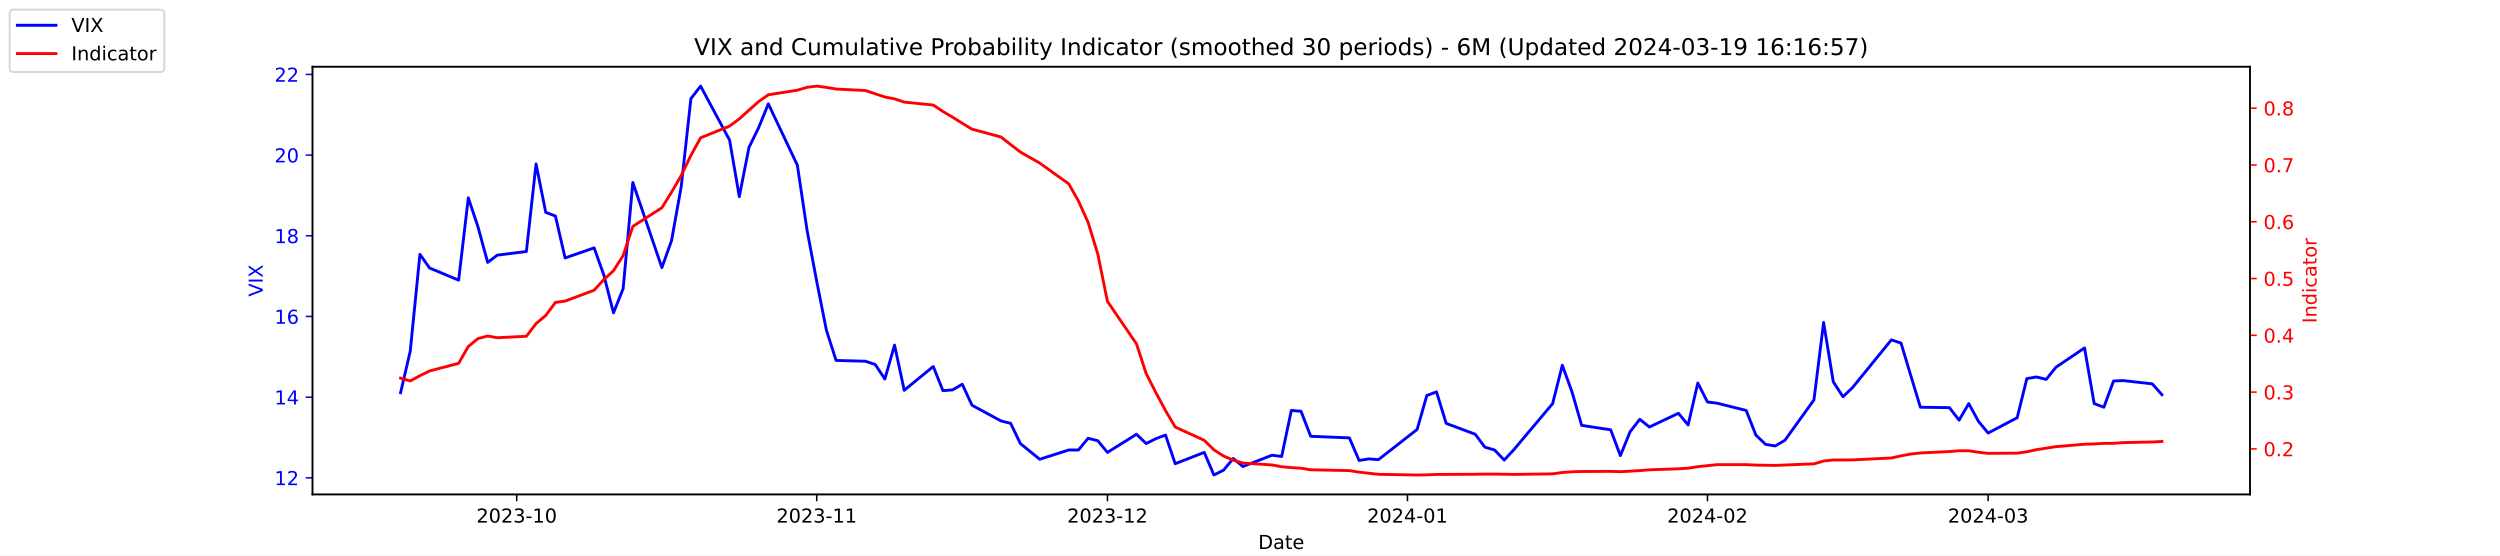
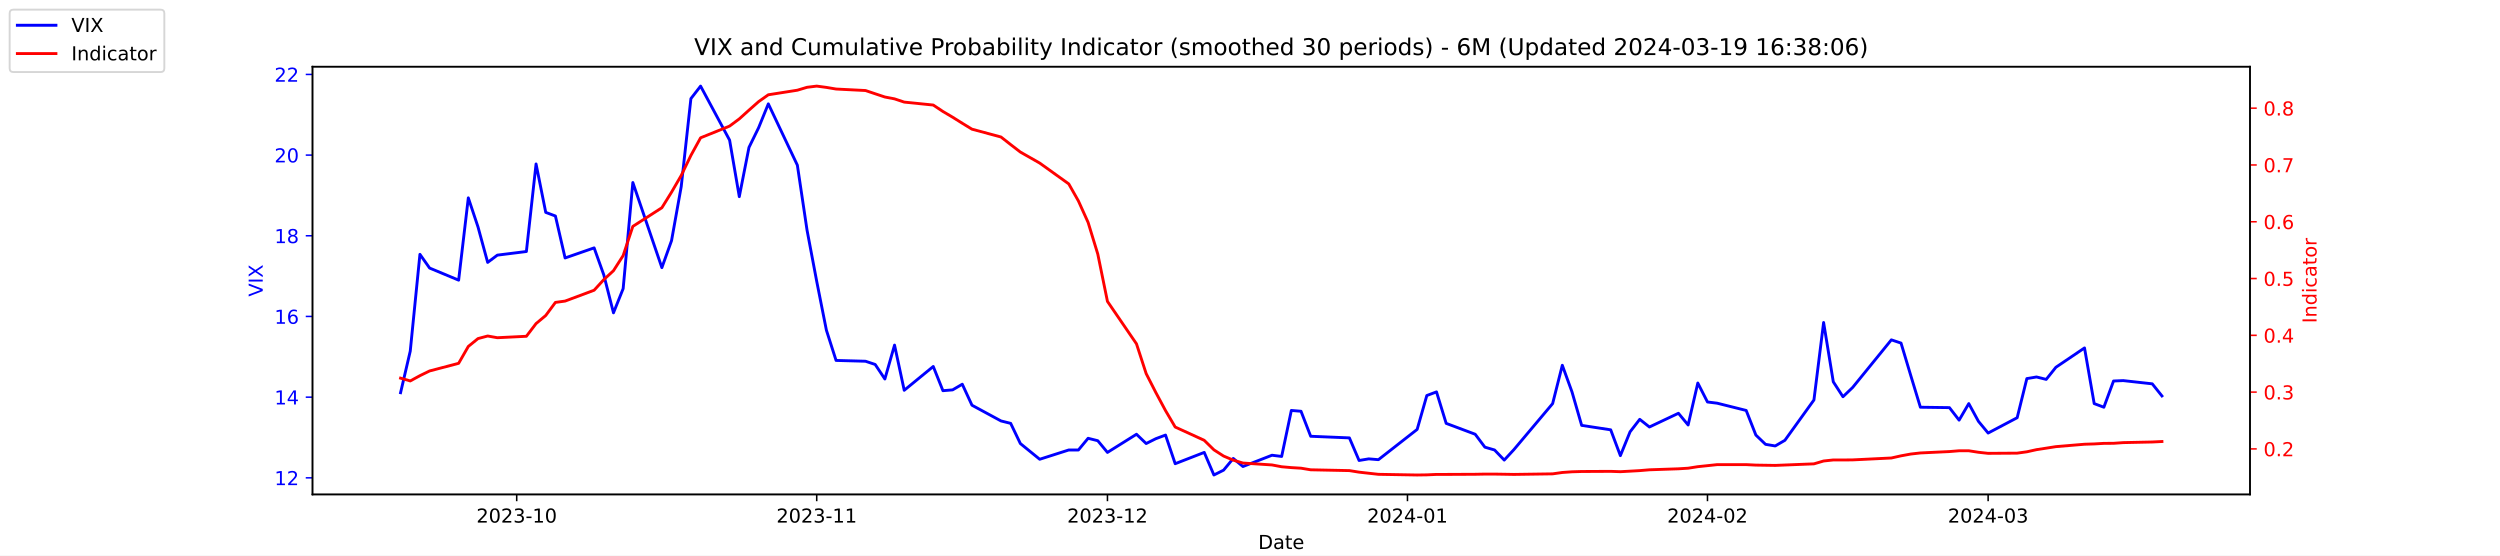
<svg xmlns="http://www.w3.org/2000/svg" xmlns:xlink="http://www.w3.org/1999/xlink" width="1296pt" height="288pt" viewBox="0 0 1296 288" version="1.1">
  <defs>
    <style type="text/css">*{stroke-linejoin: round; stroke-linecap: butt}</style>
  </defs>
  <g id="figure_1">
    <g id="patch_1">
      <path d="M 0 288  L 1296 288  L 1296 0  L 0 0  z " style="fill: #ffffff" />
    </g>
    <g id="axes_1">
      <g id="patch_2">
        <path d="M 162 256.32  L 1166.4 256.32  L 1166.4 34.56  L 162 34.56  z " style="fill: #ffffff" />
      </g>
      <g id="matplotlib.axis_1">
        <g id="xtick_1">
          <g id="line2d_1">
            <defs>
-               <path id="m485fa79c12" d="M 0 0  L 0 3.5  " style="stroke: #000000; stroke-width: 0.8" />
+               <path id="m58fbb373ca" d="M 0 0  L 0 3.5  " style="stroke: #000000; stroke-width: 0.8" />
            </defs>
            <g>
-               <use xlink:href="#m485fa79c12" x="267.858" y="256.32" style="stroke: #000000; stroke-width: 0.8" />
+               <use xlink:href="#m58fbb373ca" x="267.858" y="256.32" style="stroke: #000000; stroke-width: 0.8" />
            </g>
          </g>
          <g id="text_1">
            <g transform="translate(246.9669 270.9184) scale(0.1 -0.1)">
              <defs>
                <path id="DejaVuSans-32" d="M 1228 531  L 3431 531  L 3431 0  L 469 0  L 469 531  Q 828 903 1448 1529  Q 2069 2156 2228 2338  Q 2531 2678 2651 2914  Q 2772 3150 2772 3378  Q 2772 3750 2511 3984  Q 2250 4219 1831 4219  Q 1534 4219 1204 4116  Q 875 4013 500 3803  L 500 4441  Q 881 4594 1212 4672  Q 1544 4750 1819 4750  Q 2544 4750 2975 4387  Q 3406 4025 3406 3419  Q 3406 3131 3298 2873  Q 3191 2616 2906 2266  Q 2828 2175 2409 1742  Q 1991 1309 1228 531  z " transform="scale(0.015625)" />
                <path id="DejaVuSans-30" d="M 2034 4250  Q 1547 4250 1301 3770  Q 1056 3291 1056 2328  Q 1056 1369 1301 889  Q 1547 409 2034 409  Q 2525 409 2770 889  Q 3016 1369 3016 2328  Q 3016 3291 2770 3770  Q 2525 4250 2034 4250  z M 2034 4750  Q 2819 4750 3233 4129  Q 3647 3509 3647 2328  Q 3647 1150 3233 529  Q 2819 -91 2034 -91  Q 1250 -91 836 529  Q 422 1150 422 2328  Q 422 3509 836 4129  Q 1250 4750 2034 4750  z " transform="scale(0.015625)" />
                <path id="DejaVuSans-33" d="M 2597 2516  Q 3050 2419 3304 2112  Q 3559 1806 3559 1356  Q 3559 666 3084 287  Q 2609 -91 1734 -91  Q 1441 -91 1130 -33  Q 819 25 488 141  L 488 750  Q 750 597 1062 519  Q 1375 441 1716 441  Q 2309 441 2620 675  Q 2931 909 2931 1356  Q 2931 1769 2642 2001  Q 2353 2234 1838 2234  L 1294 2234  L 1294 2753  L 1863 2753  Q 2328 2753 2575 2939  Q 2822 3125 2822 3475  Q 2822 3834 2567 4026  Q 2313 4219 1838 4219  Q 1578 4219 1281 4162  Q 984 4106 628 3988  L 628 4550  Q 988 4650 1302 4700  Q 1616 4750 1894 4750  Q 2613 4750 3031 4423  Q 3450 4097 3450 3541  Q 3450 3153 3228 2886  Q 3006 2619 2597 2516  z " transform="scale(0.015625)" />
                <path id="DejaVuSans-2d" d="M 313 2009  L 1997 2009  L 1997 1497  L 313 1497  L 313 2009  z " transform="scale(0.015625)" />
                <path id="DejaVuSans-31" d="M 794 531  L 1825 531  L 1825 4091  L 703 3866  L 703 4441  L 1819 4666  L 2450 4666  L 2450 531  L 3481 531  L 3481 0  L 794 0  L 794 531  z " transform="scale(0.015625)" />
              </defs>
              <use xlink:href="#DejaVuSans-32" />
              <use xlink:href="#DejaVuSans-30" x="63.623" />
              <use xlink:href="#DejaVuSans-32" x="127.246" />
              <use xlink:href="#DejaVuSans-33" x="190.869" />
              <use xlink:href="#DejaVuSans-2d" x="254.492" />
              <use xlink:href="#DejaVuSans-31" x="290.576" />
              <use xlink:href="#DejaVuSans-30" x="354.199" />
            </g>
          </g>
        </g>
        <g id="xtick_2">
          <g id="line2d_2">
            <g>
-               <use xlink:href="#m485fa79c12" x="423.385" y="256.32" style="stroke: #000000; stroke-width: 0.8" />
+               <use xlink:href="#m58fbb373ca" x="423.385" y="256.32" style="stroke: #000000; stroke-width: 0.8" />
            </g>
          </g>
          <g id="text_2">
            <g transform="translate(402.4934 270.9184) scale(0.1 -0.1)">
              <use xlink:href="#DejaVuSans-32" />
              <use xlink:href="#DejaVuSans-30" x="63.623" />
              <use xlink:href="#DejaVuSans-32" x="127.246" />
              <use xlink:href="#DejaVuSans-33" x="190.869" />
              <use xlink:href="#DejaVuSans-2d" x="254.492" />
              <use xlink:href="#DejaVuSans-31" x="290.576" />
              <use xlink:href="#DejaVuSans-31" x="354.199" />
            </g>
          </g>
        </g>
        <g id="xtick_3">
          <g id="line2d_3">
            <g>
-               <use xlink:href="#m485fa79c12" x="574.103" y="256.32" style="stroke: #000000; stroke-width: 0.8" />
+               <use xlink:href="#m58fbb373ca" x="574.103" y="256.32" style="stroke: #000000; stroke-width: 0.8" />
            </g>
          </g>
          <g id="text_3">
            <g transform="translate(553.2119 270.9184) scale(0.1 -0.1)">
              <use xlink:href="#DejaVuSans-32" />
              <use xlink:href="#DejaVuSans-30" x="63.623" />
              <use xlink:href="#DejaVuSans-32" x="127.246" />
              <use xlink:href="#DejaVuSans-33" x="190.869" />
              <use xlink:href="#DejaVuSans-2d" x="254.492" />
              <use xlink:href="#DejaVuSans-31" x="290.576" />
              <use xlink:href="#DejaVuSans-32" x="354.199" />
            </g>
          </g>
        </g>
        <g id="xtick_4">
          <g id="line2d_4">
            <g>
-               <use xlink:href="#m485fa79c12" x="729.63" y="256.32" style="stroke: #000000; stroke-width: 0.8" />
+               <use xlink:href="#m58fbb373ca" x="729.63" y="256.32" style="stroke: #000000; stroke-width: 0.8" />
            </g>
          </g>
          <g id="text_4">
            <g transform="translate(708.7384 270.9184) scale(0.1 -0.1)">
              <defs>
                <path id="DejaVuSans-34" d="M 2419 4116  L 825 1625  L 2419 1625  L 2419 4116  z M 2253 4666  L 3047 4666  L 3047 1625  L 3713 1625  L 3713 1100  L 3047 1100  L 3047 0  L 2419 0  L 2419 1100  L 313 1100  L 313 1709  L 2253 4666  z " transform="scale(0.015625)" />
              </defs>
              <use xlink:href="#DejaVuSans-32" />
              <use xlink:href="#DejaVuSans-30" x="63.623" />
              <use xlink:href="#DejaVuSans-32" x="127.246" />
              <use xlink:href="#DejaVuSans-34" x="190.869" />
              <use xlink:href="#DejaVuSans-2d" x="254.492" />
              <use xlink:href="#DejaVuSans-30" x="290.576" />
              <use xlink:href="#DejaVuSans-31" x="354.199" />
            </g>
          </g>
        </g>
        <g id="xtick_5">
          <g id="line2d_5">
            <g>
-               <use xlink:href="#m485fa79c12" x="885.156" y="256.32" style="stroke: #000000; stroke-width: 0.8" />
+               <use xlink:href="#m58fbb373ca" x="885.156" y="256.32" style="stroke: #000000; stroke-width: 0.8" />
            </g>
          </g>
          <g id="text_5">
            <g transform="translate(864.2649 270.9184) scale(0.1 -0.1)">
              <use xlink:href="#DejaVuSans-32" />
              <use xlink:href="#DejaVuSans-30" x="63.623" />
              <use xlink:href="#DejaVuSans-32" x="127.246" />
              <use xlink:href="#DejaVuSans-34" x="190.869" />
              <use xlink:href="#DejaVuSans-2d" x="254.492" />
              <use xlink:href="#DejaVuSans-30" x="290.576" />
              <use xlink:href="#DejaVuSans-32" x="354.199" />
            </g>
          </g>
        </g>
        <g id="xtick_6">
          <g id="line2d_6">
            <g>
-               <use xlink:href="#m485fa79c12" x="1030.649" y="256.32" style="stroke: #000000; stroke-width: 0.8" />
+               <use xlink:href="#m58fbb373ca" x="1030.649" y="256.32" style="stroke: #000000; stroke-width: 0.8" />
            </g>
          </g>
          <g id="text_6">
            <g transform="translate(1009.757 270.9184) scale(0.1 -0.1)">
              <use xlink:href="#DejaVuSans-32" />
              <use xlink:href="#DejaVuSans-30" x="63.623" />
              <use xlink:href="#DejaVuSans-32" x="127.246" />
              <use xlink:href="#DejaVuSans-34" x="190.869" />
              <use xlink:href="#DejaVuSans-2d" x="254.492" />
              <use xlink:href="#DejaVuSans-30" x="290.576" />
              <use xlink:href="#DejaVuSans-33" x="354.199" />
            </g>
          </g>
        </g>
        <g id="text_7">
          <g transform="translate(652.2492 284.5966) scale(0.1 -0.1)">
            <defs>
              <path id="DejaVuSans-44" d="M 1259 4147  L 1259 519  L 2022 519  Q 2988 519 3436 956  Q 3884 1394 3884 2338  Q 3884 3275 3436 3711  Q 2988 4147 2022 4147  L 1259 4147  z M 628 4666  L 1925 4666  Q 3281 4666 3915 4102  Q 4550 3538 4550 2338  Q 4550 1131 3912 565  Q 3275 0 1925 0  L 628 0  L 628 4666  z " transform="scale(0.015625)" />
              <path id="DejaVuSans-61" d="M 2194 1759  Q 1497 1759 1228 1600  Q 959 1441 959 1056  Q 959 750 1161 570  Q 1363 391 1709 391  Q 2188 391 2477 730  Q 2766 1069 2766 1631  L 2766 1759  L 2194 1759  z M 3341 1997  L 3341 0  L 2766 0  L 2766 531  Q 2569 213 2275 61  Q 1981 -91 1556 -91  Q 1019 -91 701 211  Q 384 513 384 1019  Q 384 1609 779 1909  Q 1175 2209 1959 2209  L 2766 2209  L 2766 2266  Q 2766 2663 2505 2880  Q 2244 3097 1772 3097  Q 1472 3097 1187 3025  Q 903 2953 641 2809  L 641 3341  Q 956 3463 1253 3523  Q 1550 3584 1831 3584  Q 2591 3584 2966 3190  Q 3341 2797 3341 1997  z " transform="scale(0.015625)" />
              <path id="DejaVuSans-74" d="M 1172 4494  L 1172 3500  L 2356 3500  L 2356 3053  L 1172 3053  L 1172 1153  Q 1172 725 1289 603  Q 1406 481 1766 481  L 2356 481  L 2356 0  L 1766 0  Q 1100 0 847 248  Q 594 497 594 1153  L 594 3053  L 172 3053  L 172 3500  L 594 3500  L 594 4494  L 1172 4494  z " transform="scale(0.015625)" />
              <path id="DejaVuSans-65" d="M 3597 1894  L 3597 1613  L 953 1613  Q 991 1019 1311 708  Q 1631 397 2203 397  Q 2534 397 2845 478  Q 3156 559 3463 722  L 3463 178  Q 3153 47 2828 -22  Q 2503 -91 2169 -91  Q 1331 -91 842 396  Q 353 884 353 1716  Q 353 2575 817 3079  Q 1281 3584 2069 3584  Q 2775 3584 3186 3129  Q 3597 2675 3597 1894  z M 3022 2063  Q 3016 2534 2758 2815  Q 2500 3097 2075 3097  Q 1594 3097 1305 2825  Q 1016 2553 972 2059  L 3022 2063  z " transform="scale(0.015625)" />
            </defs>
            <use xlink:href="#DejaVuSans-44" />
            <use xlink:href="#DejaVuSans-61" x="77.002" />
            <use xlink:href="#DejaVuSans-74" x="138.281" />
            <use xlink:href="#DejaVuSans-65" x="177.49" />
          </g>
        </g>
      </g>
      <g id="matplotlib.axis_2">
        <g id="ytick_1">
          <g id="line2d_7">
            <defs>
-               <path id="m8297fb6edc" d="M 0 0  L -3.5 0  " style="stroke: #0000ff; stroke-width: 0.8" />
+               <path id="m80707a6d4f" d="M 0 0  L -3.5 0  " style="stroke: #0000ff; stroke-width: 0.8" />
            </defs>
            <g>
-               <use xlink:href="#m8297fb6edc" x="162" y="247.704" style="fill: #0000ff; stroke: #0000ff; stroke-width: 0.8" />
+               <use xlink:href="#m80707a6d4f" x="162" y="247.704" style="fill: #0000ff; stroke: #0000ff; stroke-width: 0.8" />
            </g>
          </g>
          <g id="text_8">
            <g style="fill: #0000ff" transform="translate(142.275 251.5031) scale(0.1 -0.1)">
              <use xlink:href="#DejaVuSans-31" />
              <use xlink:href="#DejaVuSans-32" x="63.623" />
            </g>
          </g>
        </g>
        <g id="ytick_2">
          <g id="line2d_8">
            <g>
-               <use xlink:href="#m8297fb6edc" x="162" y="205.878" style="fill: #0000ff; stroke: #0000ff; stroke-width: 0.8" />
+               <use xlink:href="#m80707a6d4f" x="162" y="205.878" style="fill: #0000ff; stroke: #0000ff; stroke-width: 0.8" />
            </g>
          </g>
          <g id="text_9">
            <g style="fill: #0000ff" transform="translate(142.275 209.6774) scale(0.1 -0.1)">
              <use xlink:href="#DejaVuSans-31" />
              <use xlink:href="#DejaVuSans-34" x="63.623" />
            </g>
          </g>
        </g>
        <g id="ytick_3">
          <g id="line2d_9">
            <g>
-               <use xlink:href="#m8297fb6edc" x="162" y="164.052" style="fill: #0000ff; stroke: #0000ff; stroke-width: 0.8" />
+               <use xlink:href="#m80707a6d4f" x="162" y="164.052" style="fill: #0000ff; stroke: #0000ff; stroke-width: 0.8" />
            </g>
          </g>
          <g id="text_10">
            <g style="fill: #0000ff" transform="translate(142.275 167.8517) scale(0.1 -0.1)">
              <defs>
                <path id="DejaVuSans-36" d="M 2113 2584  Q 1688 2584 1439 2293  Q 1191 2003 1191 1497  Q 1191 994 1439 701  Q 1688 409 2113 409  Q 2538 409 2786 701  Q 3034 994 3034 1497  Q 3034 2003 2786 2293  Q 2538 2584 2113 2584  z M 3366 4563  L 3366 3988  Q 3128 4100 2886 4159  Q 2644 4219 2406 4219  Q 1781 4219 1451 3797  Q 1122 3375 1075 2522  Q 1259 2794 1537 2939  Q 1816 3084 2150 3084  Q 2853 3084 3261 2657  Q 3669 2231 3669 1497  Q 3669 778 3244 343  Q 2819 -91 2113 -91  Q 1303 -91 875 529  Q 447 1150 447 2328  Q 447 3434 972 4092  Q 1497 4750 2381 4750  Q 2619 4750 2861 4703  Q 3103 4656 3366 4563  z " transform="scale(0.015625)" />
              </defs>
              <use xlink:href="#DejaVuSans-31" />
              <use xlink:href="#DejaVuSans-36" x="63.623" />
            </g>
          </g>
        </g>
        <g id="ytick_4">
          <g id="line2d_10">
            <g>
-               <use xlink:href="#m8297fb6edc" x="162" y="122.227" style="fill: #0000ff; stroke: #0000ff; stroke-width: 0.8" />
+               <use xlink:href="#m80707a6d4f" x="162" y="122.227" style="fill: #0000ff; stroke: #0000ff; stroke-width: 0.8" />
            </g>
          </g>
          <g id="text_11">
            <g style="fill: #0000ff" transform="translate(142.275 126.0259) scale(0.1 -0.1)">
              <defs>
                <path id="DejaVuSans-38" d="M 2034 2216  Q 1584 2216 1326 1975  Q 1069 1734 1069 1313  Q 1069 891 1326 650  Q 1584 409 2034 409  Q 2484 409 2743 651  Q 3003 894 3003 1313  Q 3003 1734 2745 1975  Q 2488 2216 2034 2216  z M 1403 2484  Q 997 2584 770 2862  Q 544 3141 544 3541  Q 544 4100 942 4425  Q 1341 4750 2034 4750  Q 2731 4750 3128 4425  Q 3525 4100 3525 3541  Q 3525 3141 3298 2862  Q 3072 2584 2669 2484  Q 3125 2378 3379 2068  Q 3634 1759 3634 1313  Q 3634 634 3220 271  Q 2806 -91 2034 -91  Q 1263 -91 848 271  Q 434 634 434 1313  Q 434 1759 690 2068  Q 947 2378 1403 2484  z M 1172 3481  Q 1172 3119 1398 2916  Q 1625 2713 2034 2713  Q 2441 2713 2670 2916  Q 2900 3119 2900 3481  Q 2900 3844 2670 4047  Q 2441 4250 2034 4250  Q 1625 4250 1398 4047  Q 1172 3844 1172 3481  z " transform="scale(0.015625)" />
              </defs>
              <use xlink:href="#DejaVuSans-31" />
              <use xlink:href="#DejaVuSans-38" x="63.623" />
            </g>
          </g>
        </g>
        <g id="ytick_5">
          <g id="line2d_11">
            <g>
-               <use xlink:href="#m8297fb6edc" x="162" y="80.401" style="fill: #0000ff; stroke: #0000ff; stroke-width: 0.8" />
+               <use xlink:href="#m80707a6d4f" x="162" y="80.401" style="fill: #0000ff; stroke: #0000ff; stroke-width: 0.8" />
            </g>
          </g>
          <g id="text_12">
            <g style="fill: #0000ff" transform="translate(142.275 84.2002) scale(0.1 -0.1)">
              <use xlink:href="#DejaVuSans-32" />
              <use xlink:href="#DejaVuSans-30" x="63.623" />
            </g>
          </g>
        </g>
        <g id="ytick_6">
          <g id="line2d_12">
            <g>
-               <use xlink:href="#m8297fb6edc" x="162" y="38.575" style="fill: #0000ff; stroke: #0000ff; stroke-width: 0.8" />
+               <use xlink:href="#m80707a6d4f" x="162" y="38.575" style="fill: #0000ff; stroke: #0000ff; stroke-width: 0.8" />
            </g>
          </g>
          <g id="text_13">
            <g style="fill: #0000ff" transform="translate(142.275 42.37447) scale(0.1 -0.1)">
              <use xlink:href="#DejaVuSans-32" />
              <use xlink:href="#DejaVuSans-32" x="63.623" />
            </g>
          </g>
        </g>
        <g id="text_14">
          <g style="fill: #0000ff" transform="translate(136.1953 153.7603) rotate(-90) scale(0.1 -0.1)">
            <defs>
              <path id="DejaVuSans-56" d="M 1831 0  L 50 4666  L 709 4666  L 2188 738  L 3669 4666  L 4325 4666  L 2547 0  L 1831 0  z " transform="scale(0.015625)" />
              <path id="DejaVuSans-49" d="M 628 4666  L 1259 4666  L 1259 0  L 628 0  L 628 4666  z " transform="scale(0.015625)" />
              <path id="DejaVuSans-58" d="M 403 4666  L 1081 4666  L 2241 2931  L 3406 4666  L 4084 4666  L 2584 2425  L 4184 0  L 3506 0  L 2194 1984  L 872 0  L 191 0  L 1856 2491  L 403 4666  z " transform="scale(0.015625)" />
            </defs>
            <use xlink:href="#DejaVuSans-56" />
            <use xlink:href="#DejaVuSans-49" x="68.408" />
            <use xlink:href="#DejaVuSans-58" x="97.9" />
          </g>
        </g>
      </g>
      <g id="line2d_13">
-         <path d="M 207.655 203.578  L 212.672 182.037  L 217.689 131.847  L 222.705 138.957  L 237.756 145.231  L 242.773 102.569  L 247.79 117.626  L 252.807 136.029  L 257.824 132.265  L 272.875 130.383  L 277.892 85.002  L 282.909 110.097  L 287.926 111.979  L 292.943 133.729  L 307.994 128.501  L 313.011 142.512  L 318.028 162.17  L 323.045 149.623  L 328.062 94.622  L 343.113 138.748  L 348.13 124.736  L 353.147 96.713  L 358.164 51.123  L 363.181 44.64  L 378.232 72.663  L 383.249 101.941  L 388.266 76.428  L 393.283 66.18  L 398.3 53.842  L 413.351 85.629  L 418.368 119.299  L 423.385 145.858  L 428.402 171.163  L 433.419 186.847  L 448.679 187.266  L 453.696 188.939  L 458.713 196.467  L 463.73 178.901  L 468.747 202.323  L 483.798 189.984  L 488.815 202.532  L 493.832 202.114  L 498.849 199.186  L 503.866 210.061  L 518.917 218.217  L 523.934 219.472  L 528.951 229.928  L 538.984 238.084  L 554.035 233.274  L 559.052 233.274  L 564.069 227.209  L 569.086 228.464  L 574.103 234.529  L 589.154 225.118  L 594.171 229.928  L 599.188 227.418  L 604.205 225.536  L 609.222 240.384  L 624.273 234.529  L 629.29 246.24  L 634.307 243.73  L 639.324 237.666  L 644.341 241.848  L 659.392 235.993  L 664.409 236.62  L 669.426 212.779  L 674.443 213.198  L 679.46 226.164  L 699.528 227  L 704.545 238.711  L 709.562 237.875  L 714.579 238.293  L 734.647 222.608  L 739.664 205.042  L 744.681 203.159  L 749.698 219.472  L 764.749 225.118  L 769.766 231.81  L 774.783 233.274  L 779.8 238.502  L 784.817 233.065  L 804.885 209.224  L 809.902 189.357  L 814.919 203.159  L 819.936 220.517  L 834.986 222.818  L 840.003 236.202  L 845.02 223.863  L 850.037 217.38  L 855.054 221.354  L 870.105 214.243  L 875.122 220.308  L 880.139 198.559  L 885.156 208.388  L 890.173 209.015  L 905.224 212.779  L 910.241 225.536  L 915.258 230.346  L 920.275 231.183  L 925.292 228.255  L 940.343 207.342  L 945.36 167.189  L 950.377 197.931  L 955.394 205.669  L 960.411 200.859  L 980.479 176.182  L 985.496 177.855  L 990.513 194.585  L 995.53 211.106  L 1010.581 211.316  L 1015.598 217.798  L 1020.615 209.224  L 1025.632 218.426  L 1030.649 224.491  L 1045.7 216.544  L 1050.717 196.258  L 1055.734 195.422  L 1060.751 196.677  L 1065.768 190.403  L 1080.61 180.364  L 1085.627 209.224  L 1090.644 211.106  L 1095.661 197.513  L 1100.678 197.304  L 1115.728 198.977  L 1120.745 204.623  " clip-path="url(#p673d031f20)" style="fill: none; stroke: #0000ff; stroke-width: 1.5; stroke-linecap: square" />
+         <path d="M 207.655 203.578  L 212.672 182.037  L 217.689 131.847  L 222.705 138.957  L 237.756 145.231  L 242.773 102.569  L 247.79 117.626  L 252.807 136.029  L 257.824 132.265  L 272.875 130.383  L 277.892 85.002  L 282.909 110.097  L 287.926 111.979  L 292.943 133.729  L 307.994 128.501  L 313.011 142.512  L 318.028 162.17  L 323.045 149.623  L 328.062 94.622  L 343.113 138.748  L 348.13 124.736  L 353.147 96.713  L 358.164 51.123  L 363.181 44.64  L 378.232 72.663  L 383.249 101.941  L 388.266 76.428  L 393.283 66.18  L 398.3 53.842  L 413.351 85.629  L 418.368 119.299  L 423.385 145.858  L 428.402 171.163  L 433.419 186.847  L 448.679 187.266  L 453.696 188.939  L 458.713 196.467  L 463.73 178.901  L 468.747 202.323  L 483.798 189.984  L 488.815 202.532  L 493.832 202.114  L 498.849 199.186  L 503.866 210.061  L 518.917 218.217  L 523.934 219.472  L 528.951 229.928  L 538.984 238.084  L 554.035 233.274  L 559.052 233.274  L 564.069 227.209  L 569.086 228.464  L 574.103 234.529  L 589.154 225.118  L 594.171 229.928  L 599.188 227.418  L 604.205 225.536  L 609.222 240.384  L 624.273 234.529  L 629.29 246.24  L 634.307 243.73  L 639.324 237.666  L 644.341 241.848  L 659.392 235.993  L 664.409 236.62  L 669.426 212.779  L 674.443 213.198  L 679.46 226.164  L 699.528 227  L 704.545 238.711  L 709.562 237.875  L 714.579 238.293  L 734.647 222.608  L 739.664 205.042  L 744.681 203.159  L 749.698 219.472  L 764.749 225.118  L 769.766 231.81  L 774.783 233.274  L 779.8 238.502  L 784.817 233.065  L 804.885 209.224  L 809.902 189.357  L 814.919 203.159  L 819.936 220.517  L 834.986 222.818  L 840.003 236.202  L 845.02 223.863  L 850.037 217.38  L 855.054 221.354  L 870.105 214.243  L 875.122 220.308  L 880.139 198.559  L 885.156 208.388  L 890.173 209.015  L 905.224 212.779  L 910.241 225.536  L 915.258 230.346  L 920.275 231.183  L 925.292 228.255  L 940.343 207.342  L 945.36 167.189  L 950.377 197.931  L 955.394 205.669  L 960.411 200.859  L 980.479 176.182  L 985.496 177.855  L 990.513 194.585  L 995.53 211.106  L 1010.581 211.316  L 1015.598 217.798  L 1020.615 209.224  L 1025.632 218.426  L 1030.649 224.491  L 1045.7 216.544  L 1050.717 196.258  L 1055.734 195.422  L 1060.751 196.677  L 1065.768 190.403  L 1080.61 180.364  L 1085.627 209.224  L 1090.644 211.106  L 1095.661 197.513  L 1100.678 197.304  L 1115.728 198.977  L 1120.745 205.251  " clip-path="url(#pfe1b61e5ee)" style="fill: none; stroke: #0000ff; stroke-width: 1.5; stroke-linecap: square" />
      </g>
      <g id="patch_3">
        <path d="M 162 256.32  L 162 34.56  " style="fill: none; stroke: #000000; stroke-width: 0.8; stroke-linejoin: miter; stroke-linecap: square" />
      </g>
      <g id="patch_4">
        <path d="M 1166.4 256.32  L 1166.4 34.56  " style="fill: none; stroke: #000000; stroke-width: 0.8; stroke-linejoin: miter; stroke-linecap: square" />
      </g>
      <g id="patch_5">
        <path d="M 162 256.32  L 1166.4 256.32  " style="fill: none; stroke: #000000; stroke-width: 0.8; stroke-linejoin: miter; stroke-linecap: square" />
      </g>
      <g id="patch_6">
        <path d="M 162 34.56  L 1166.4 34.56  " style="fill: none; stroke: #000000; stroke-width: 0.8; stroke-linejoin: miter; stroke-linecap: square" />
      </g>
    </g>
    <g id="axes_2">
      <g id="matplotlib.axis_3">
        <g id="ytick_7">
          <g id="line2d_14">
            <defs>
-               <path id="mbacd984d47" d="M 0 0  L 3.5 0  " style="stroke: #ff0000; stroke-width: 0.8" />
+               <path id="m8f5736fc1a" d="M 0 0  L 3.5 0  " style="stroke: #ff0000; stroke-width: 0.8" />
            </defs>
            <g>
-               <use xlink:href="#mbacd984d47" x="1166.4" y="232.713" style="fill: #ff0000; stroke: #ff0000; stroke-width: 0.8" />
+               <use xlink:href="#m8f5736fc1a" x="1166.4" y="232.713" style="fill: #ff0000; stroke: #ff0000; stroke-width: 0.8" />
            </g>
          </g>
          <g id="text_15">
            <g style="fill: #ff0000" transform="translate(1173.4 236.5124) scale(0.1 -0.1)">
              <defs>
                <path id="DejaVuSans-2e" d="M 684 794  L 1344 794  L 1344 0  L 684 0  L 684 794  z " transform="scale(0.015625)" />
              </defs>
              <use xlink:href="#DejaVuSans-30" />
              <use xlink:href="#DejaVuSans-2e" x="63.623" />
              <use xlink:href="#DejaVuSans-32" x="95.41" />
            </g>
          </g>
        </g>
        <g id="ytick_8">
          <g id="line2d_15">
            <g>
-               <use xlink:href="#mbacd984d47" x="1166.4" y="203.274" style="fill: #ff0000; stroke: #ff0000; stroke-width: 0.8" />
+               <use xlink:href="#m8f5736fc1a" x="1166.4" y="203.274" style="fill: #ff0000; stroke: #ff0000; stroke-width: 0.8" />
            </g>
          </g>
          <g id="text_16">
            <g style="fill: #ff0000" transform="translate(1173.4 207.0729) scale(0.1 -0.1)">
              <use xlink:href="#DejaVuSans-30" />
              <use xlink:href="#DejaVuSans-2e" x="63.623" />
              <use xlink:href="#DejaVuSans-33" x="95.41" />
            </g>
          </g>
        </g>
        <g id="ytick_9">
          <g id="line2d_16">
            <g>
-               <use xlink:href="#mbacd984d47" x="1166.4" y="173.834" style="fill: #ff0000; stroke: #ff0000; stroke-width: 0.8" />
+               <use xlink:href="#m8f5736fc1a" x="1166.4" y="173.834" style="fill: #ff0000; stroke: #ff0000; stroke-width: 0.8" />
            </g>
          </g>
          <g id="text_17">
            <g style="fill: #ff0000" transform="translate(1173.4 177.6333) scale(0.1 -0.1)">
              <use xlink:href="#DejaVuSans-30" />
              <use xlink:href="#DejaVuSans-2e" x="63.623" />
              <use xlink:href="#DejaVuSans-34" x="95.41" />
            </g>
          </g>
        </g>
        <g id="ytick_10">
          <g id="line2d_17">
            <g>
-               <use xlink:href="#mbacd984d47" x="1166.4" y="144.395" style="fill: #ff0000; stroke: #ff0000; stroke-width: 0.8" />
+               <use xlink:href="#m8f5736fc1a" x="1166.4" y="144.395" style="fill: #ff0000; stroke: #ff0000; stroke-width: 0.8" />
            </g>
          </g>
          <g id="text_18">
            <g style="fill: #ff0000" transform="translate(1173.4 148.1937) scale(0.1 -0.1)">
              <defs>
                <path id="DejaVuSans-35" d="M 691 4666  L 3169 4666  L 3169 4134  L 1269 4134  L 1269 2991  Q 1406 3038 1543 3061  Q 1681 3084 1819 3084  Q 2600 3084 3056 2656  Q 3513 2228 3513 1497  Q 3513 744 3044 326  Q 2575 -91 1722 -91  Q 1428 -91 1123 -41  Q 819 9 494 109  L 494 744  Q 775 591 1075 516  Q 1375 441 1709 441  Q 2250 441 2565 725  Q 2881 1009 2881 1497  Q 2881 1984 2565 2268  Q 2250 2553 1709 2553  Q 1456 2553 1204 2497  Q 953 2441 691 2322  L 691 4666  z " transform="scale(0.015625)" />
              </defs>
              <use xlink:href="#DejaVuSans-30" />
              <use xlink:href="#DejaVuSans-2e" x="63.623" />
              <use xlink:href="#DejaVuSans-35" x="95.41" />
            </g>
          </g>
        </g>
        <g id="ytick_11">
          <g id="line2d_18">
            <g>
-               <use xlink:href="#mbacd984d47" x="1166.4" y="114.955" style="fill: #ff0000; stroke: #ff0000; stroke-width: 0.8" />
+               <use xlink:href="#m8f5736fc1a" x="1166.4" y="114.955" style="fill: #ff0000; stroke: #ff0000; stroke-width: 0.8" />
            </g>
          </g>
          <g id="text_19">
            <g style="fill: #ff0000" transform="translate(1173.4 118.7542) scale(0.1 -0.1)">
              <use xlink:href="#DejaVuSans-30" />
              <use xlink:href="#DejaVuSans-2e" x="63.623" />
              <use xlink:href="#DejaVuSans-36" x="95.41" />
            </g>
          </g>
        </g>
        <g id="ytick_12">
          <g id="line2d_19">
            <g>
-               <use xlink:href="#mbacd984d47" x="1166.4" y="85.515" style="fill: #ff0000; stroke: #ff0000; stroke-width: 0.8" />
+               <use xlink:href="#m8f5736fc1a" x="1166.4" y="85.515" style="fill: #ff0000; stroke: #ff0000; stroke-width: 0.8" />
            </g>
          </g>
          <g id="text_20">
            <g style="fill: #ff0000" transform="translate(1173.4 89.31461) scale(0.1 -0.1)">
              <defs>
                <path id="DejaVuSans-37" d="M 525 4666  L 3525 4666  L 3525 4397  L 1831 0  L 1172 0  L 2766 4134  L 525 4134  L 525 4666  z " transform="scale(0.015625)" />
              </defs>
              <use xlink:href="#DejaVuSans-30" />
              <use xlink:href="#DejaVuSans-2e" x="63.623" />
              <use xlink:href="#DejaVuSans-37" x="95.41" />
            </g>
          </g>
        </g>
        <g id="ytick_13">
          <g id="line2d_20">
            <g>
-               <use xlink:href="#mbacd984d47" x="1166.4" y="56.076" style="fill: #ff0000; stroke: #ff0000; stroke-width: 0.8" />
+               <use xlink:href="#m8f5736fc1a" x="1166.4" y="56.076" style="fill: #ff0000; stroke: #ff0000; stroke-width: 0.8" />
            </g>
          </g>
          <g id="text_21">
            <g style="fill: #ff0000" transform="translate(1173.4 59.87505) scale(0.1 -0.1)">
              <use xlink:href="#DejaVuSans-30" />
              <use xlink:href="#DejaVuSans-2e" x="63.623" />
              <use xlink:href="#DejaVuSans-38" x="95.41" />
            </g>
          </g>
        </g>
        <g id="text_22">
          <g style="fill: #ff0000" transform="translate(1200.902 167.5353) rotate(-90) scale(0.1 -0.1)">
            <defs>
              <path id="DejaVuSans-6e" d="M 3513 2113  L 3513 0  L 2938 0  L 2938 2094  Q 2938 2591 2744 2837  Q 2550 3084 2163 3084  Q 1697 3084 1428 2787  Q 1159 2491 1159 1978  L 1159 0  L 581 0  L 581 3500  L 1159 3500  L 1159 2956  Q 1366 3272 1645 3428  Q 1925 3584 2291 3584  Q 2894 3584 3203 3211  Q 3513 2838 3513 2113  z " transform="scale(0.015625)" />
              <path id="DejaVuSans-64" d="M 2906 2969  L 2906 4863  L 3481 4863  L 3481 0  L 2906 0  L 2906 525  Q 2725 213 2448 61  Q 2172 -91 1784 -91  Q 1150 -91 751 415  Q 353 922 353 1747  Q 353 2572 751 3078  Q 1150 3584 1784 3584  Q 2172 3584 2448 3432  Q 2725 3281 2906 2969  z M 947 1747  Q 947 1113 1208 752  Q 1469 391 1925 391  Q 2381 391 2643 752  Q 2906 1113 2906 1747  Q 2906 2381 2643 2742  Q 2381 3103 1925 3103  Q 1469 3103 1208 2742  Q 947 2381 947 1747  z " transform="scale(0.015625)" />
              <path id="DejaVuSans-69" d="M 603 3500  L 1178 3500  L 1178 0  L 603 0  L 603 3500  z M 603 4863  L 1178 4863  L 1178 4134  L 603 4134  L 603 4863  z " transform="scale(0.015625)" />
              <path id="DejaVuSans-63" d="M 3122 3366  L 3122 2828  Q 2878 2963 2633 3030  Q 2388 3097 2138 3097  Q 1578 3097 1268 2742  Q 959 2388 959 1747  Q 959 1106 1268 751  Q 1578 397 2138 397  Q 2388 397 2633 464  Q 2878 531 3122 666  L 3122 134  Q 2881 22 2623 -34  Q 2366 -91 2075 -91  Q 1284 -91 818 406  Q 353 903 353 1747  Q 353 2603 823 3093  Q 1294 3584 2113 3584  Q 2378 3584 2631 3529  Q 2884 3475 3122 3366  z " transform="scale(0.015625)" />
              <path id="DejaVuSans-6f" d="M 1959 3097  Q 1497 3097 1228 2736  Q 959 2375 959 1747  Q 959 1119 1226 758  Q 1494 397 1959 397  Q 2419 397 2687 759  Q 2956 1122 2956 1747  Q 2956 2369 2687 2733  Q 2419 3097 1959 3097  z M 1959 3584  Q 2709 3584 3137 3096  Q 3566 2609 3566 1747  Q 3566 888 3137 398  Q 2709 -91 1959 -91  Q 1206 -91 779 398  Q 353 888 353 1747  Q 353 2609 779 3096  Q 1206 3584 1959 3584  z " transform="scale(0.015625)" />
              <path id="DejaVuSans-72" d="M 2631 2963  Q 2534 3019 2420 3045  Q 2306 3072 2169 3072  Q 1681 3072 1420 2755  Q 1159 2438 1159 1844  L 1159 0  L 581 0  L 581 3500  L 1159 3500  L 1159 2956  Q 1341 3275 1631 3429  Q 1922 3584 2338 3584  Q 2397 3584 2469 3576  Q 2541 3569 2628 3553  L 2631 2963  z " transform="scale(0.015625)" />
            </defs>
            <use xlink:href="#DejaVuSans-49" />
            <use xlink:href="#DejaVuSans-6e" x="29.492" />
            <use xlink:href="#DejaVuSans-64" x="92.871" />
            <use xlink:href="#DejaVuSans-69" x="156.348" />
            <use xlink:href="#DejaVuSans-63" x="184.131" />
            <use xlink:href="#DejaVuSans-61" x="239.111" />
            <use xlink:href="#DejaVuSans-74" x="300.391" />
            <use xlink:href="#DejaVuSans-6f" x="339.6" />
            <use xlink:href="#DejaVuSans-72" x="400.781" />
          </g>
        </g>
      </g>
      <g id="line2d_21">
-         <path d="M 207.655 196.03  L 212.672 197.48  L 217.689 194.751  L 222.705 192.302  L 237.756 188.344  L 242.773 179.6  L 247.79 175.524  L 252.807 174.185  L 257.824 175.072  L 272.875 174.329  L 277.892 167.743  L 282.909 163.548  L 287.926 156.768  L 292.943 156.08  L 307.994 150.454  L 313.011 144.956  L 318.028 140.325  L 323.045 132.481  L 328.062 117.358  L 343.113 107.685  L 348.13 99.611  L 353.147 90.97  L 358.164 80.575  L 363.181 71.441  L 378.232 65.356  L 383.249 61.63  L 388.266 57.104  L 393.283 52.675  L 398.3 49.133  L 413.351 46.763  L 418.368 45.254  L 423.385 44.64  L 428.402 45.308  L 433.419 46.153  L 448.679 46.927  L 453.696 48.615  L 458.713 50.286  L 463.73 51.252  L 468.747 52.928  L 483.798 54.457  L 488.815 57.793  L 493.832 60.754  L 498.849 63.899  L 503.866 66.969  L 518.917 71.025  L 523.934 74.957  L 528.951 78.824  L 538.984 84.54  L 554.035 95.325  L 559.052 104.185  L 564.069 115.298  L 569.086 131.683  L 574.103 156.245  L 589.154 178.256  L 594.171 193.676  L 599.188 203.499  L 604.205 212.853  L 609.222 221.38  L 624.273 228.267  L 629.29 233.189  L 634.307 236.419  L 639.324 238.538  L 644.341 240.04  L 659.392 241.024  L 664.409 241.967  L 669.426 242.407  L 674.443 242.71  L 679.46 243.542  L 699.528 243.962  L 704.545 244.766  L 709.562 245.329  L 714.579 245.887  L 734.647 246.24  L 739.664 246.165  L 744.681 245.938  L 749.698 245.938  L 764.749 245.865  L 769.766 245.769  L 774.783 245.769  L 779.8 245.849  L 784.817 245.938  L 804.885 245.644  L 809.902 244.934  L 814.919 244.579  L 819.936 244.425  L 834.986 244.349  L 840.003 244.525  L 845.02 244.252  L 850.037 243.966  L 855.054 243.542  L 870.105 243.027  L 875.122 242.717  L 880.139 241.924  L 885.156 241.401  L 890.173 240.864  L 905.224 240.864  L 910.241 241.106  L 915.258 241.187  L 920.275 241.268  L 925.292 241.065  L 940.343 240.46  L 945.36 238.98  L 950.377 238.442  L 955.394 238.455  L 960.411 238.405  L 980.479 237.424  L 985.496 236.302  L 990.513 235.377  L 995.53 234.808  L 1010.581 234.091  L 1015.598 233.679  L 1020.615 233.679  L 1025.632 234.458  L 1030.649 235.014  L 1045.7 234.911  L 1050.717 234.214  L 1055.734 233.102  L 1060.751 232.331  L 1065.768 231.541  L 1080.61 230.291  L 1085.627 230.134  L 1090.644 229.843  L 1095.661 229.81  L 1100.678 229.454  L 1115.728 229.128  L 1120.745 228.86  " clip-path="url(#p673d031f20)" style="fill: none; stroke: #ff0000; stroke-width: 1.5; stroke-linecap: square" />
+         <path d="M 207.655 196.03  L 212.672 197.48  L 217.689 194.751  L 222.705 192.302  L 237.756 188.344  L 242.773 179.6  L 247.79 175.524  L 252.807 174.185  L 257.824 175.072  L 272.875 174.329  L 277.892 167.743  L 282.909 163.548  L 287.926 156.768  L 292.943 156.08  L 307.994 150.454  L 313.011 144.956  L 318.028 140.325  L 323.045 132.481  L 328.062 117.358  L 343.113 107.685  L 348.13 99.611  L 353.147 90.97  L 358.164 80.575  L 363.181 71.441  L 378.232 65.356  L 383.249 61.63  L 388.266 57.104  L 393.283 52.675  L 398.3 49.133  L 413.351 46.763  L 418.368 45.254  L 423.385 44.64  L 428.402 45.308  L 433.419 46.153  L 448.679 46.927  L 453.696 48.615  L 458.713 50.286  L 463.73 51.252  L 468.747 52.928  L 483.798 54.457  L 488.815 57.793  L 493.832 60.754  L 498.849 63.899  L 503.866 66.969  L 518.917 71.025  L 523.934 74.957  L 528.951 78.824  L 538.984 84.54  L 554.035 95.325  L 559.052 104.185  L 564.069 115.298  L 569.086 131.683  L 574.103 156.245  L 589.154 178.256  L 594.171 193.676  L 599.188 203.499  L 604.205 212.853  L 609.222 221.38  L 624.273 228.267  L 629.29 233.189  L 634.307 236.419  L 639.324 238.538  L 644.341 240.04  L 659.392 241.024  L 664.409 241.967  L 669.426 242.407  L 674.443 242.71  L 679.46 243.542  L 699.528 243.962  L 704.545 244.766  L 709.562 245.329  L 714.579 245.887  L 734.647 246.24  L 739.664 246.165  L 744.681 245.938  L 749.698 245.938  L 764.749 245.865  L 769.766 245.769  L 774.783 245.769  L 779.8 245.849  L 784.817 245.938  L 804.885 245.644  L 809.902 244.934  L 814.919 244.579  L 819.936 244.425  L 834.986 244.349  L 840.003 244.525  L 845.02 244.252  L 850.037 243.966  L 855.054 243.542  L 870.105 243.027  L 875.122 242.717  L 880.139 241.924  L 885.156 241.401  L 890.173 240.864  L 905.224 240.864  L 910.241 241.106  L 915.258 241.187  L 920.275 241.268  L 925.292 241.065  L 940.343 240.46  L 945.36 238.98  L 950.377 238.442  L 955.394 238.455  L 960.411 238.405  L 980.479 237.424  L 985.496 236.302  L 990.513 235.377  L 995.53 234.808  L 1010.581 234.091  L 1015.598 233.679  L 1020.615 233.679  L 1025.632 234.458  L 1030.649 235.014  L 1045.7 234.911  L 1050.717 234.214  L 1055.734 233.102  L 1060.751 232.331  L 1065.768 231.541  L 1080.61 230.291  L 1085.627 230.134  L 1090.644 229.843  L 1095.661 229.81  L 1100.678 229.454  L 1115.728 229.128  L 1120.745 228.881  " clip-path="url(#pfe1b61e5ee)" style="fill: none; stroke: #ff0000; stroke-width: 1.5; stroke-linecap: square" />
      </g>
      <g id="patch_7">
        <path d="M 162 256.32  L 162 34.56  " style="fill: none; stroke: #000000; stroke-width: 0.8; stroke-linejoin: miter; stroke-linecap: square" />
      </g>
      <g id="patch_8">
        <path d="M 1166.4 256.32  L 1166.4 34.56  " style="fill: none; stroke: #000000; stroke-width: 0.8; stroke-linejoin: miter; stroke-linecap: square" />
      </g>
      <g id="patch_9">
        <path d="M 162 256.32  L 1166.4 256.32  " style="fill: none; stroke: #000000; stroke-width: 0.8; stroke-linejoin: miter; stroke-linecap: square" />
      </g>
      <g id="patch_10">
        <path d="M 162 34.56  L 1166.4 34.56  " style="fill: none; stroke: #000000; stroke-width: 0.8; stroke-linejoin: miter; stroke-linecap: square" />
      </g>
      <g id="text_23">
        <g transform="translate(359.8481 28.56) scale(0.12 -0.12)">
          <defs>
            <path id="DejaVuSans-20" transform="scale(0.015625)" />
            <path id="DejaVuSans-43" d="M 4122 4306  L 4122 3641  Q 3803 3938 3442 4084  Q 3081 4231 2675 4231  Q 1875 4231 1450 3742  Q 1025 3253 1025 2328  Q 1025 1406 1450 917  Q 1875 428 2675 428  Q 3081 428 3442 575  Q 3803 722 4122 1019  L 4122 359  Q 3791 134 3420 21  Q 3050 -91 2638 -91  Q 1578 -91 968 557  Q 359 1206 359 2328  Q 359 3453 968 4101  Q 1578 4750 2638 4750  Q 3056 4750 3426 4639  Q 3797 4528 4122 4306  z " transform="scale(0.015625)" />
            <path id="DejaVuSans-75" d="M 544 1381  L 544 3500  L 1119 3500  L 1119 1403  Q 1119 906 1312 657  Q 1506 409 1894 409  Q 2359 409 2629 706  Q 2900 1003 2900 1516  L 2900 3500  L 3475 3500  L 3475 0  L 2900 0  L 2900 538  Q 2691 219 2414 64  Q 2138 -91 1772 -91  Q 1169 -91 856 284  Q 544 659 544 1381  z M 1991 3584  L 1991 3584  z " transform="scale(0.015625)" />
            <path id="DejaVuSans-6d" d="M 3328 2828  Q 3544 3216 3844 3400  Q 4144 3584 4550 3584  Q 5097 3584 5394 3201  Q 5691 2819 5691 2113  L 5691 0  L 5113 0  L 5113 2094  Q 5113 2597 4934 2840  Q 4756 3084 4391 3084  Q 3944 3084 3684 2787  Q 3425 2491 3425 1978  L 3425 0  L 2847 0  L 2847 2094  Q 2847 2600 2669 2842  Q 2491 3084 2119 3084  Q 1678 3084 1418 2786  Q 1159 2488 1159 1978  L 1159 0  L 581 0  L 581 3500  L 1159 3500  L 1159 2956  Q 1356 3278 1631 3431  Q 1906 3584 2284 3584  Q 2666 3584 2933 3390  Q 3200 3197 3328 2828  z " transform="scale(0.015625)" />
            <path id="DejaVuSans-6c" d="M 603 4863  L 1178 4863  L 1178 0  L 603 0  L 603 4863  z " transform="scale(0.015625)" />
            <path id="DejaVuSans-76" d="M 191 3500  L 800 3500  L 1894 563  L 2988 3500  L 3597 3500  L 2284 0  L 1503 0  L 191 3500  z " transform="scale(0.015625)" />
            <path id="DejaVuSans-50" d="M 1259 4147  L 1259 2394  L 2053 2394  Q 2494 2394 2734 2622  Q 2975 2850 2975 3272  Q 2975 3691 2734 3919  Q 2494 4147 2053 4147  L 1259 4147  z M 628 4666  L 2053 4666  Q 2838 4666 3239 4311  Q 3641 3956 3641 3272  Q 3641 2581 3239 2228  Q 2838 1875 2053 1875  L 1259 1875  L 1259 0  L 628 0  L 628 4666  z " transform="scale(0.015625)" />
            <path id="DejaVuSans-62" d="M 3116 1747  Q 3116 2381 2855 2742  Q 2594 3103 2138 3103  Q 1681 3103 1420 2742  Q 1159 2381 1159 1747  Q 1159 1113 1420 752  Q 1681 391 2138 391  Q 2594 391 2855 752  Q 3116 1113 3116 1747  z M 1159 2969  Q 1341 3281 1617 3432  Q 1894 3584 2278 3584  Q 2916 3584 3314 3078  Q 3713 2572 3713 1747  Q 3713 922 3314 415  Q 2916 -91 2278 -91  Q 1894 -91 1617 61  Q 1341 213 1159 525  L 1159 0  L 581 0  L 581 4863  L 1159 4863  L 1159 2969  z " transform="scale(0.015625)" />
            <path id="DejaVuSans-79" d="M 2059 -325  Q 1816 -950 1584 -1140  Q 1353 -1331 966 -1331  L 506 -1331  L 506 -850  L 844 -850  Q 1081 -850 1212 -737  Q 1344 -625 1503 -206  L 1606 56  L 191 3500  L 800 3500  L 1894 763  L 2988 3500  L 3597 3500  L 2059 -325  z " transform="scale(0.015625)" />
            <path id="DejaVuSans-28" d="M 1984 4856  Q 1566 4138 1362 3434  Q 1159 2731 1159 2009  Q 1159 1288 1364 580  Q 1569 -128 1984 -844  L 1484 -844  Q 1016 -109 783 600  Q 550 1309 550 2009  Q 550 2706 781 3412  Q 1013 4119 1484 4856  L 1984 4856  z " transform="scale(0.015625)" />
            <path id="DejaVuSans-73" d="M 2834 3397  L 2834 2853  Q 2591 2978 2328 3040  Q 2066 3103 1784 3103  Q 1356 3103 1142 2972  Q 928 2841 928 2578  Q 928 2378 1081 2264  Q 1234 2150 1697 2047  L 1894 2003  Q 2506 1872 2764 1633  Q 3022 1394 3022 966  Q 3022 478 2636 193  Q 2250 -91 1575 -91  Q 1294 -91 989 -36  Q 684 19 347 128  L 347 722  Q 666 556 975 473  Q 1284 391 1588 391  Q 1994 391 2212 530  Q 2431 669 2431 922  Q 2431 1156 2273 1281  Q 2116 1406 1581 1522  L 1381 1569  Q 847 1681 609 1914  Q 372 2147 372 2553  Q 372 3047 722 3315  Q 1072 3584 1716 3584  Q 2034 3584 2315 3537  Q 2597 3491 2834 3397  z " transform="scale(0.015625)" />
            <path id="DejaVuSans-68" d="M 3513 2113  L 3513 0  L 2938 0  L 2938 2094  Q 2938 2591 2744 2837  Q 2550 3084 2163 3084  Q 1697 3084 1428 2787  Q 1159 2491 1159 1978  L 1159 0  L 581 0  L 581 4863  L 1159 4863  L 1159 2956  Q 1366 3272 1645 3428  Q 1925 3584 2291 3584  Q 2894 3584 3203 3211  Q 3513 2838 3513 2113  z " transform="scale(0.015625)" />
            <path id="DejaVuSans-70" d="M 1159 525  L 1159 -1331  L 581 -1331  L 581 3500  L 1159 3500  L 1159 2969  Q 1341 3281 1617 3432  Q 1894 3584 2278 3584  Q 2916 3584 3314 3078  Q 3713 2572 3713 1747  Q 3713 922 3314 415  Q 2916 -91 2278 -91  Q 1894 -91 1617 61  Q 1341 213 1159 525  z M 3116 1747  Q 3116 2381 2855 2742  Q 2594 3103 2138 3103  Q 1681 3103 1420 2742  Q 1159 2381 1159 1747  Q 1159 1113 1420 752  Q 1681 391 2138 391  Q 2594 391 2855 752  Q 3116 1113 3116 1747  z " transform="scale(0.015625)" />
            <path id="DejaVuSans-29" d="M 513 4856  L 1013 4856  Q 1481 4119 1714 3412  Q 1947 2706 1947 2009  Q 1947 1309 1714 600  Q 1481 -109 1013 -844  L 513 -844  Q 928 -128 1133 580  Q 1338 1288 1338 2009  Q 1338 2731 1133 3434  Q 928 4138 513 4856  z " transform="scale(0.015625)" />
            <path id="DejaVuSans-4d" d="M 628 4666  L 1569 4666  L 2759 1491  L 3956 4666  L 4897 4666  L 4897 0  L 4281 0  L 4281 4097  L 3078 897  L 2444 897  L 1241 4097  L 1241 0  L 628 0  L 628 4666  z " transform="scale(0.015625)" />
            <path id="DejaVuSans-55" d="M 556 4666  L 1191 4666  L 1191 1831  Q 1191 1081 1462 751  Q 1734 422 2344 422  Q 2950 422 3222 751  Q 3494 1081 3494 1831  L 3494 4666  L 4128 4666  L 4128 1753  Q 4128 841 3676 375  Q 3225 -91 2344 -91  Q 1459 -91 1007 375  Q 556 841 556 1753  L 556 4666  z " transform="scale(0.015625)" />
            <path id="DejaVuSans-39" d="M 703 97  L 703 672  Q 941 559 1184 500  Q 1428 441 1663 441  Q 2288 441 2617 861  Q 2947 1281 2994 2138  Q 2813 1869 2534 1725  Q 2256 1581 1919 1581  Q 1219 1581 811 2004  Q 403 2428 403 3163  Q 403 3881 828 4315  Q 1253 4750 1959 4750  Q 2769 4750 3195 4129  Q 3622 3509 3622 2328  Q 3622 1225 3098 567  Q 2575 -91 1691 -91  Q 1453 -91 1209 -44  Q 966 3 703 97  z M 1959 2075  Q 2384 2075 2632 2365  Q 2881 2656 2881 3163  Q 2881 3666 2632 3958  Q 2384 4250 1959 4250  Q 1534 4250 1286 3958  Q 1038 3666 1038 3163  Q 1038 2656 1286 2365  Q 1534 2075 1959 2075  z " transform="scale(0.015625)" />
            <path id="DejaVuSans-3a" d="M 750 794  L 1409 794  L 1409 0  L 750 0  L 750 794  z M 750 3309  L 1409 3309  L 1409 2516  L 750 2516  L 750 3309  z " transform="scale(0.015625)" />
          </defs>
          <use xlink:href="#DejaVuSans-56" />
          <use xlink:href="#DejaVuSans-49" x="68.408" />
          <use xlink:href="#DejaVuSans-58" x="97.9" />
          <use xlink:href="#DejaVuSans-20" x="166.406" />
          <use xlink:href="#DejaVuSans-61" x="198.193" />
          <use xlink:href="#DejaVuSans-6e" x="259.473" />
          <use xlink:href="#DejaVuSans-64" x="322.852" />
          <use xlink:href="#DejaVuSans-20" x="386.328" />
          <use xlink:href="#DejaVuSans-43" x="418.115" />
          <use xlink:href="#DejaVuSans-75" x="487.939" />
          <use xlink:href="#DejaVuSans-6d" x="551.318" />
          <use xlink:href="#DejaVuSans-75" x="648.73" />
          <use xlink:href="#DejaVuSans-6c" x="712.109" />
          <use xlink:href="#DejaVuSans-61" x="739.893" />
          <use xlink:href="#DejaVuSans-74" x="801.172" />
          <use xlink:href="#DejaVuSans-69" x="840.381" />
          <use xlink:href="#DejaVuSans-76" x="868.164" />
          <use xlink:href="#DejaVuSans-65" x="927.344" />
          <use xlink:href="#DejaVuSans-20" x="988.867" />
          <use xlink:href="#DejaVuSans-50" x="1020.654" />
          <use xlink:href="#DejaVuSans-72" x="1079.207" />
          <use xlink:href="#DejaVuSans-6f" x="1118.07" />
          <use xlink:href="#DejaVuSans-62" x="1179.252" />
          <use xlink:href="#DejaVuSans-61" x="1242.729" />
          <use xlink:href="#DejaVuSans-62" x="1304.008" />
          <use xlink:href="#DejaVuSans-69" x="1367.484" />
          <use xlink:href="#DejaVuSans-6c" x="1395.268" />
          <use xlink:href="#DejaVuSans-69" x="1423.051" />
          <use xlink:href="#DejaVuSans-74" x="1450.834" />
          <use xlink:href="#DejaVuSans-79" x="1490.043" />
          <use xlink:href="#DejaVuSans-20" x="1549.223" />
          <use xlink:href="#DejaVuSans-49" x="1581.01" />
          <use xlink:href="#DejaVuSans-6e" x="1610.502" />
          <use xlink:href="#DejaVuSans-64" x="1673.881" />
          <use xlink:href="#DejaVuSans-69" x="1737.357" />
          <use xlink:href="#DejaVuSans-63" x="1765.141" />
          <use xlink:href="#DejaVuSans-61" x="1820.121" />
          <use xlink:href="#DejaVuSans-74" x="1881.4" />
          <use xlink:href="#DejaVuSans-6f" x="1920.609" />
          <use xlink:href="#DejaVuSans-72" x="1981.791" />
          <use xlink:href="#DejaVuSans-20" x="2022.904" />
          <use xlink:href="#DejaVuSans-28" x="2054.691" />
          <use xlink:href="#DejaVuSans-73" x="2093.705" />
          <use xlink:href="#DejaVuSans-6d" x="2145.805" />
          <use xlink:href="#DejaVuSans-6f" x="2243.217" />
          <use xlink:href="#DejaVuSans-6f" x="2304.398" />
          <use xlink:href="#DejaVuSans-74" x="2365.58" />
          <use xlink:href="#DejaVuSans-68" x="2404.789" />
          <use xlink:href="#DejaVuSans-65" x="2468.168" />
          <use xlink:href="#DejaVuSans-64" x="2529.691" />
          <use xlink:href="#DejaVuSans-20" x="2593.168" />
          <use xlink:href="#DejaVuSans-33" x="2624.955" />
          <use xlink:href="#DejaVuSans-30" x="2688.578" />
          <use xlink:href="#DejaVuSans-20" x="2752.201" />
          <use xlink:href="#DejaVuSans-70" x="2783.988" />
          <use xlink:href="#DejaVuSans-65" x="2847.465" />
          <use xlink:href="#DejaVuSans-72" x="2908.988" />
          <use xlink:href="#DejaVuSans-69" x="2950.102" />
          <use xlink:href="#DejaVuSans-6f" x="2977.885" />
          <use xlink:href="#DejaVuSans-64" x="3039.066" />
          <use xlink:href="#DejaVuSans-73" x="3102.543" />
          <use xlink:href="#DejaVuSans-29" x="3154.643" />
          <use xlink:href="#DejaVuSans-20" x="3193.656" />
          <use xlink:href="#DejaVuSans-2d" x="3225.443" />
          <use xlink:href="#DejaVuSans-20" x="3261.527" />
          <use xlink:href="#DejaVuSans-36" x="3293.314" />
          <use xlink:href="#DejaVuSans-4d" x="3356.938" />
          <use xlink:href="#DejaVuSans-20" x="3443.217" />
          <use xlink:href="#DejaVuSans-28" x="3475.004" />
          <use xlink:href="#DejaVuSans-55" x="3514.018" />
          <use xlink:href="#DejaVuSans-70" x="3587.211" />
          <use xlink:href="#DejaVuSans-64" x="3650.688" />
          <use xlink:href="#DejaVuSans-61" x="3714.164" />
          <use xlink:href="#DejaVuSans-74" x="3775.443" />
          <use xlink:href="#DejaVuSans-65" x="3814.652" />
          <use xlink:href="#DejaVuSans-64" x="3876.176" />
          <use xlink:href="#DejaVuSans-20" x="3939.652" />
          <use xlink:href="#DejaVuSans-32" x="3971.439" />
          <use xlink:href="#DejaVuSans-30" x="4035.062" />
          <use xlink:href="#DejaVuSans-32" x="4098.686" />
          <use xlink:href="#DejaVuSans-34" x="4162.309" />
          <use xlink:href="#DejaVuSans-2d" x="4225.932" />
          <use xlink:href="#DejaVuSans-30" x="4262.016" />
          <use xlink:href="#DejaVuSans-33" x="4325.639" />
          <use xlink:href="#DejaVuSans-2d" x="4389.262" />
          <use xlink:href="#DejaVuSans-31" x="4425.346" />
          <use xlink:href="#DejaVuSans-39" x="4488.969" />
          <use xlink:href="#DejaVuSans-20" x="4552.592" />
          <use xlink:href="#DejaVuSans-31" x="4584.379" />
          <use xlink:href="#DejaVuSans-36" x="4648.002" />
          <use xlink:href="#DejaVuSans-3a" x="4711.625" />
-           <use xlink:href="#DejaVuSans-31" x="4745.316" />
-           <use xlink:href="#DejaVuSans-36" x="4808.939" />
+           <use xlink:href="#DejaVuSans-33" x="4745.316" />
+           <use xlink:href="#DejaVuSans-38" x="4808.939" />
          <use xlink:href="#DejaVuSans-3a" x="4872.562" />
-           <use xlink:href="#DejaVuSans-35" x="4906.254" />
-           <use xlink:href="#DejaVuSans-37" x="4969.877" />
+           <use xlink:href="#DejaVuSans-30" x="4906.254" />
+           <use xlink:href="#DejaVuSans-36" x="4969.877" />
          <use xlink:href="#DejaVuSans-29" x="5033.5" />
        </g>
      </g>
    </g>
    <g id="legend_1">
      <g id="patch_11">
        <path d="M 7 37.356  L 83.191 37.356  Q 85.191 37.356 85.191 35.356  L 85.191 7  Q 85.191 5 83.191 5  L 7 5  Q 5 5 5 7  L 5 35.356  Q 5 37.356 7 37.356  z " style="fill: #ffffff; opacity: 0.8; stroke: #cccccc; stroke-linejoin: miter" />
      </g>
      <g id="line2d_22">
        <path d="M 9 13.098  L 19 13.098  L 29 13.098  " style="fill: none; stroke: #0000ff; stroke-width: 1.5; stroke-linecap: square" />
      </g>
      <g id="text_24">
        <g transform="translate(37 16.59844) scale(0.1 -0.1)">
          <use xlink:href="#DejaVuSans-56" />
          <use xlink:href="#DejaVuSans-49" x="68.408" />
          <use xlink:href="#DejaVuSans-58" x="97.9" />
        </g>
      </g>
      <g id="line2d_23">
        <path d="M 9 27.777  L 19 27.777  L 29 27.777  " style="fill: none; stroke: #ff0000; stroke-width: 1.5; stroke-linecap: square" />
      </g>
      <g id="text_25">
        <g transform="translate(37 31.27656) scale(0.1 -0.1)">
          <use xlink:href="#DejaVuSans-49" />
          <use xlink:href="#DejaVuSans-6e" x="29.492" />
          <use xlink:href="#DejaVuSans-64" x="92.871" />
          <use xlink:href="#DejaVuSans-69" x="156.348" />
          <use xlink:href="#DejaVuSans-63" x="184.131" />
          <use xlink:href="#DejaVuSans-61" x="239.111" />
          <use xlink:href="#DejaVuSans-74" x="300.391" />
          <use xlink:href="#DejaVuSans-6f" x="339.6" />
          <use xlink:href="#DejaVuSans-72" x="400.781" />
        </g>
      </g>
    </g>
  </g>
  <defs>
-     <clipPath id="p673d031f20">
+     <clipPath id="pfe1b61e5ee">
      <rect x="162" y="34.56" width="1004.4" height="221.76" />
    </clipPath>
  </defs>
</svg>
